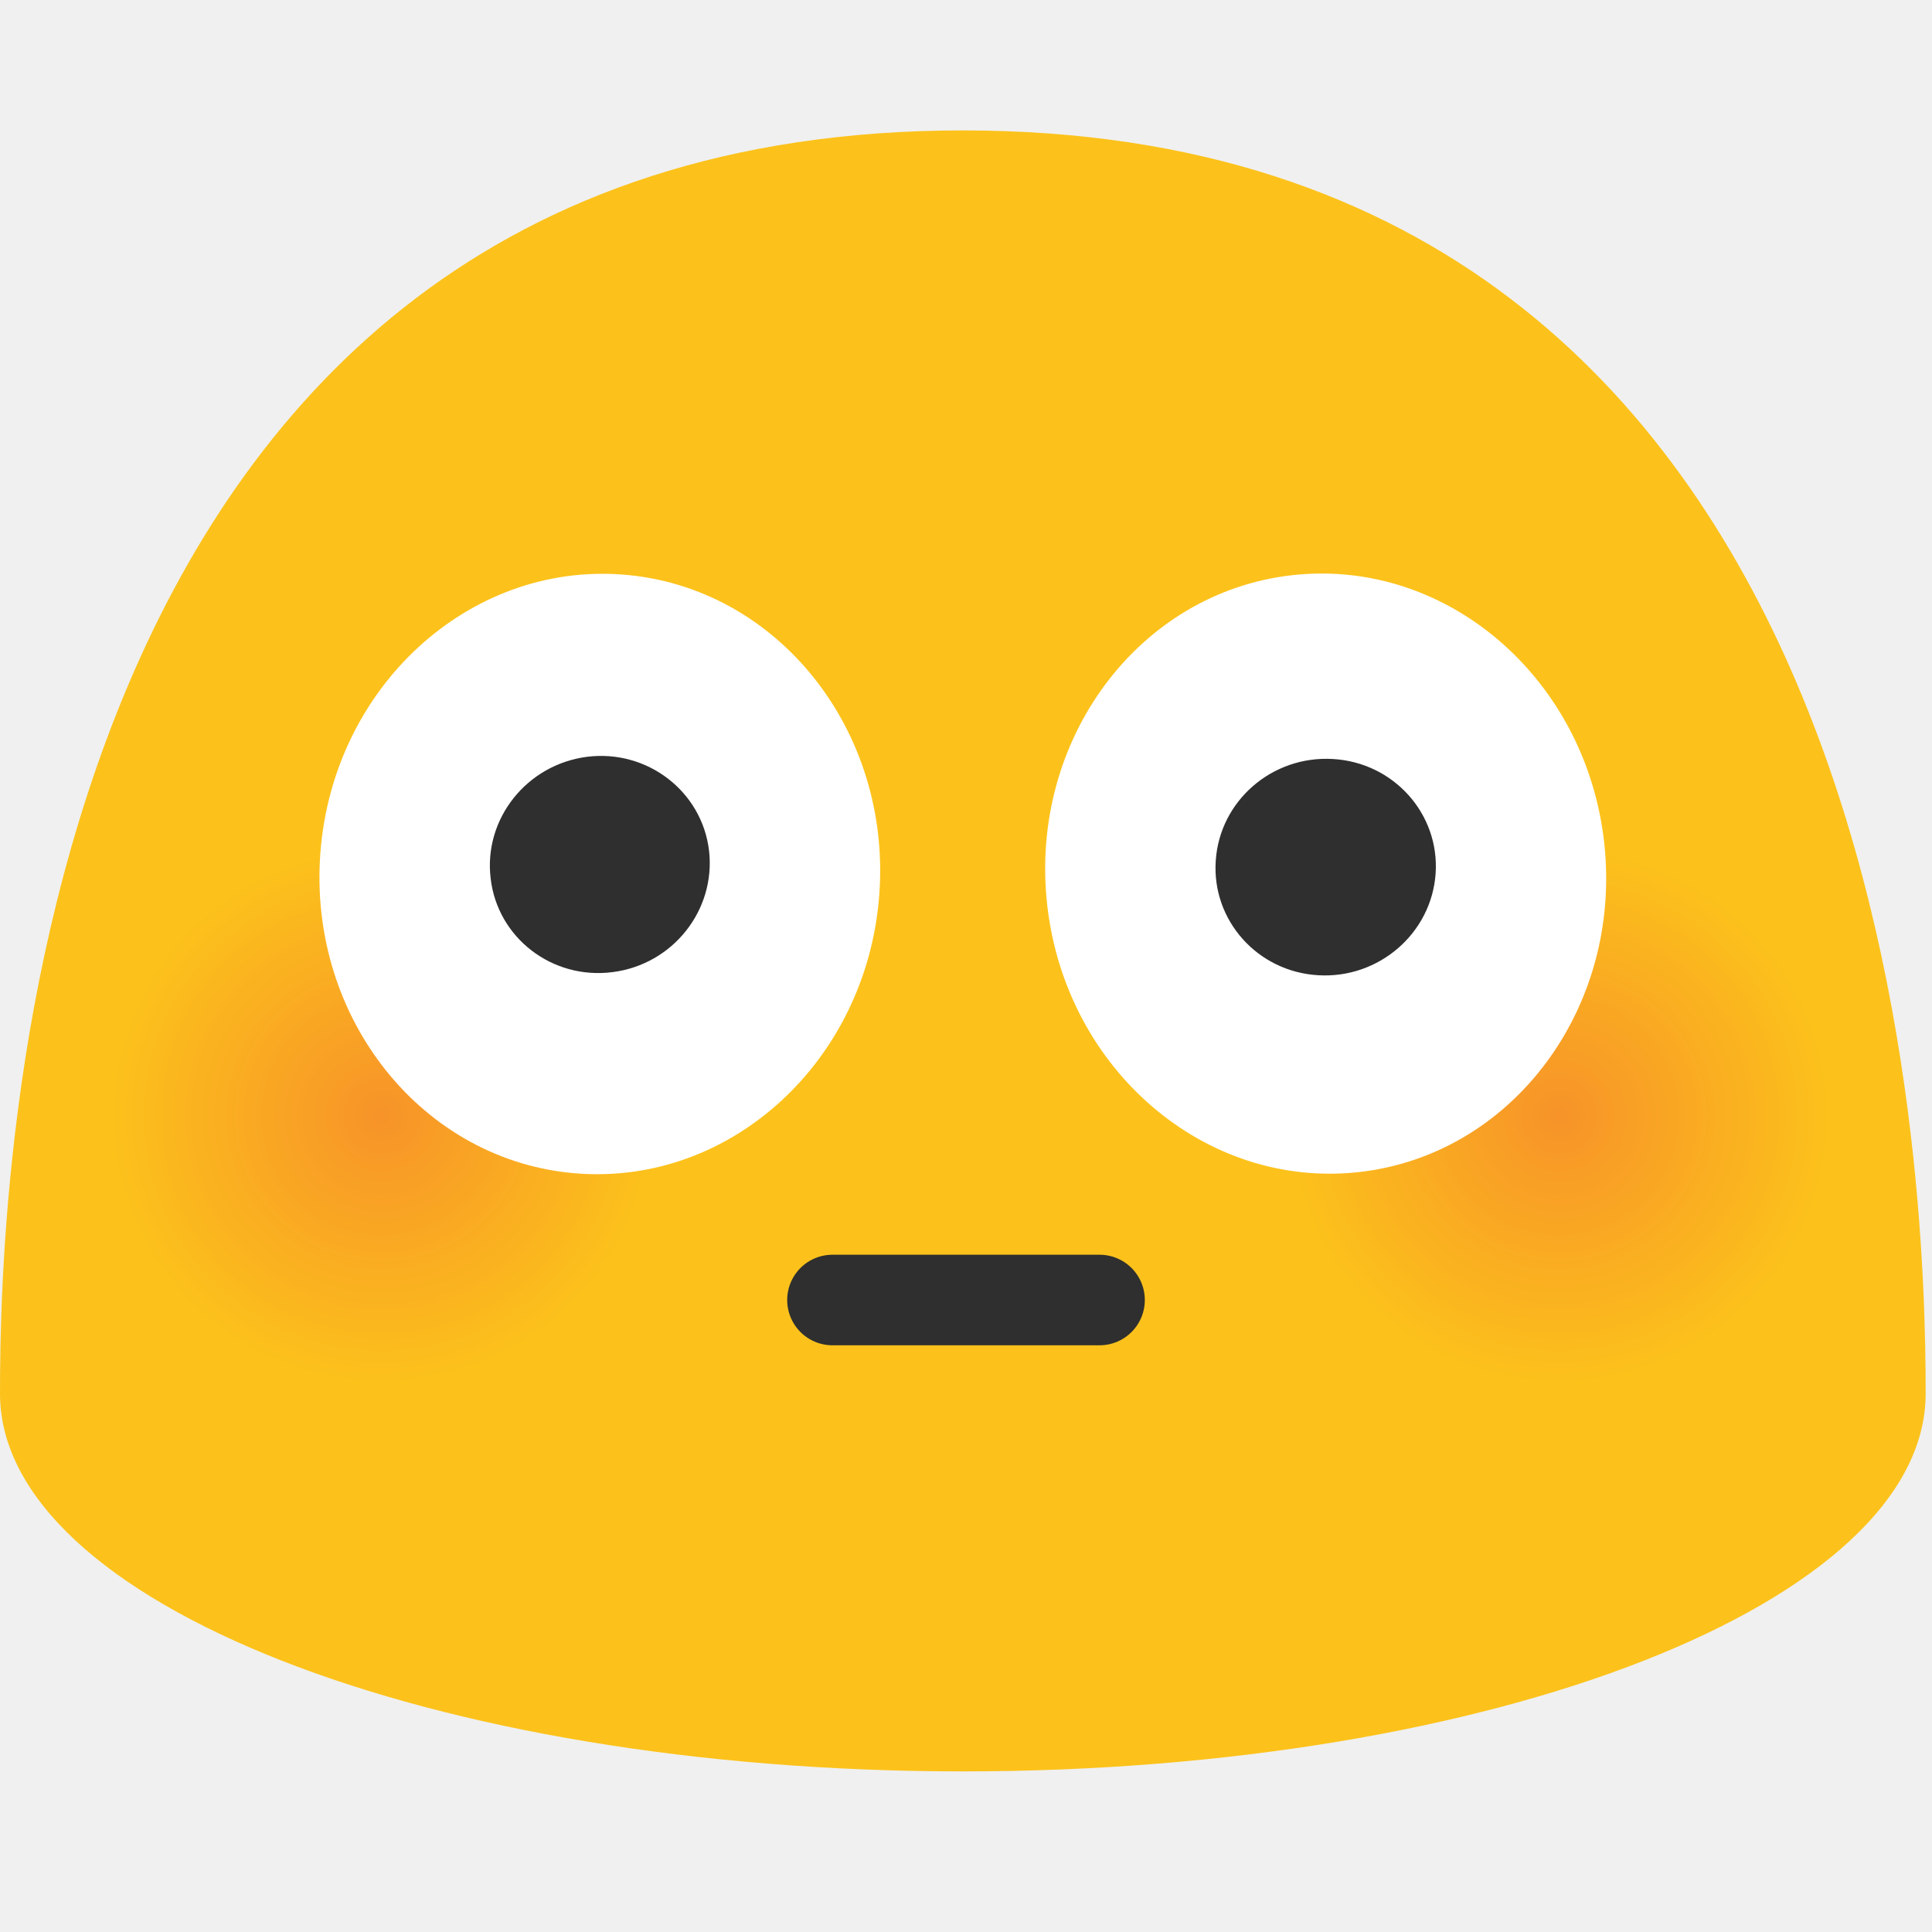
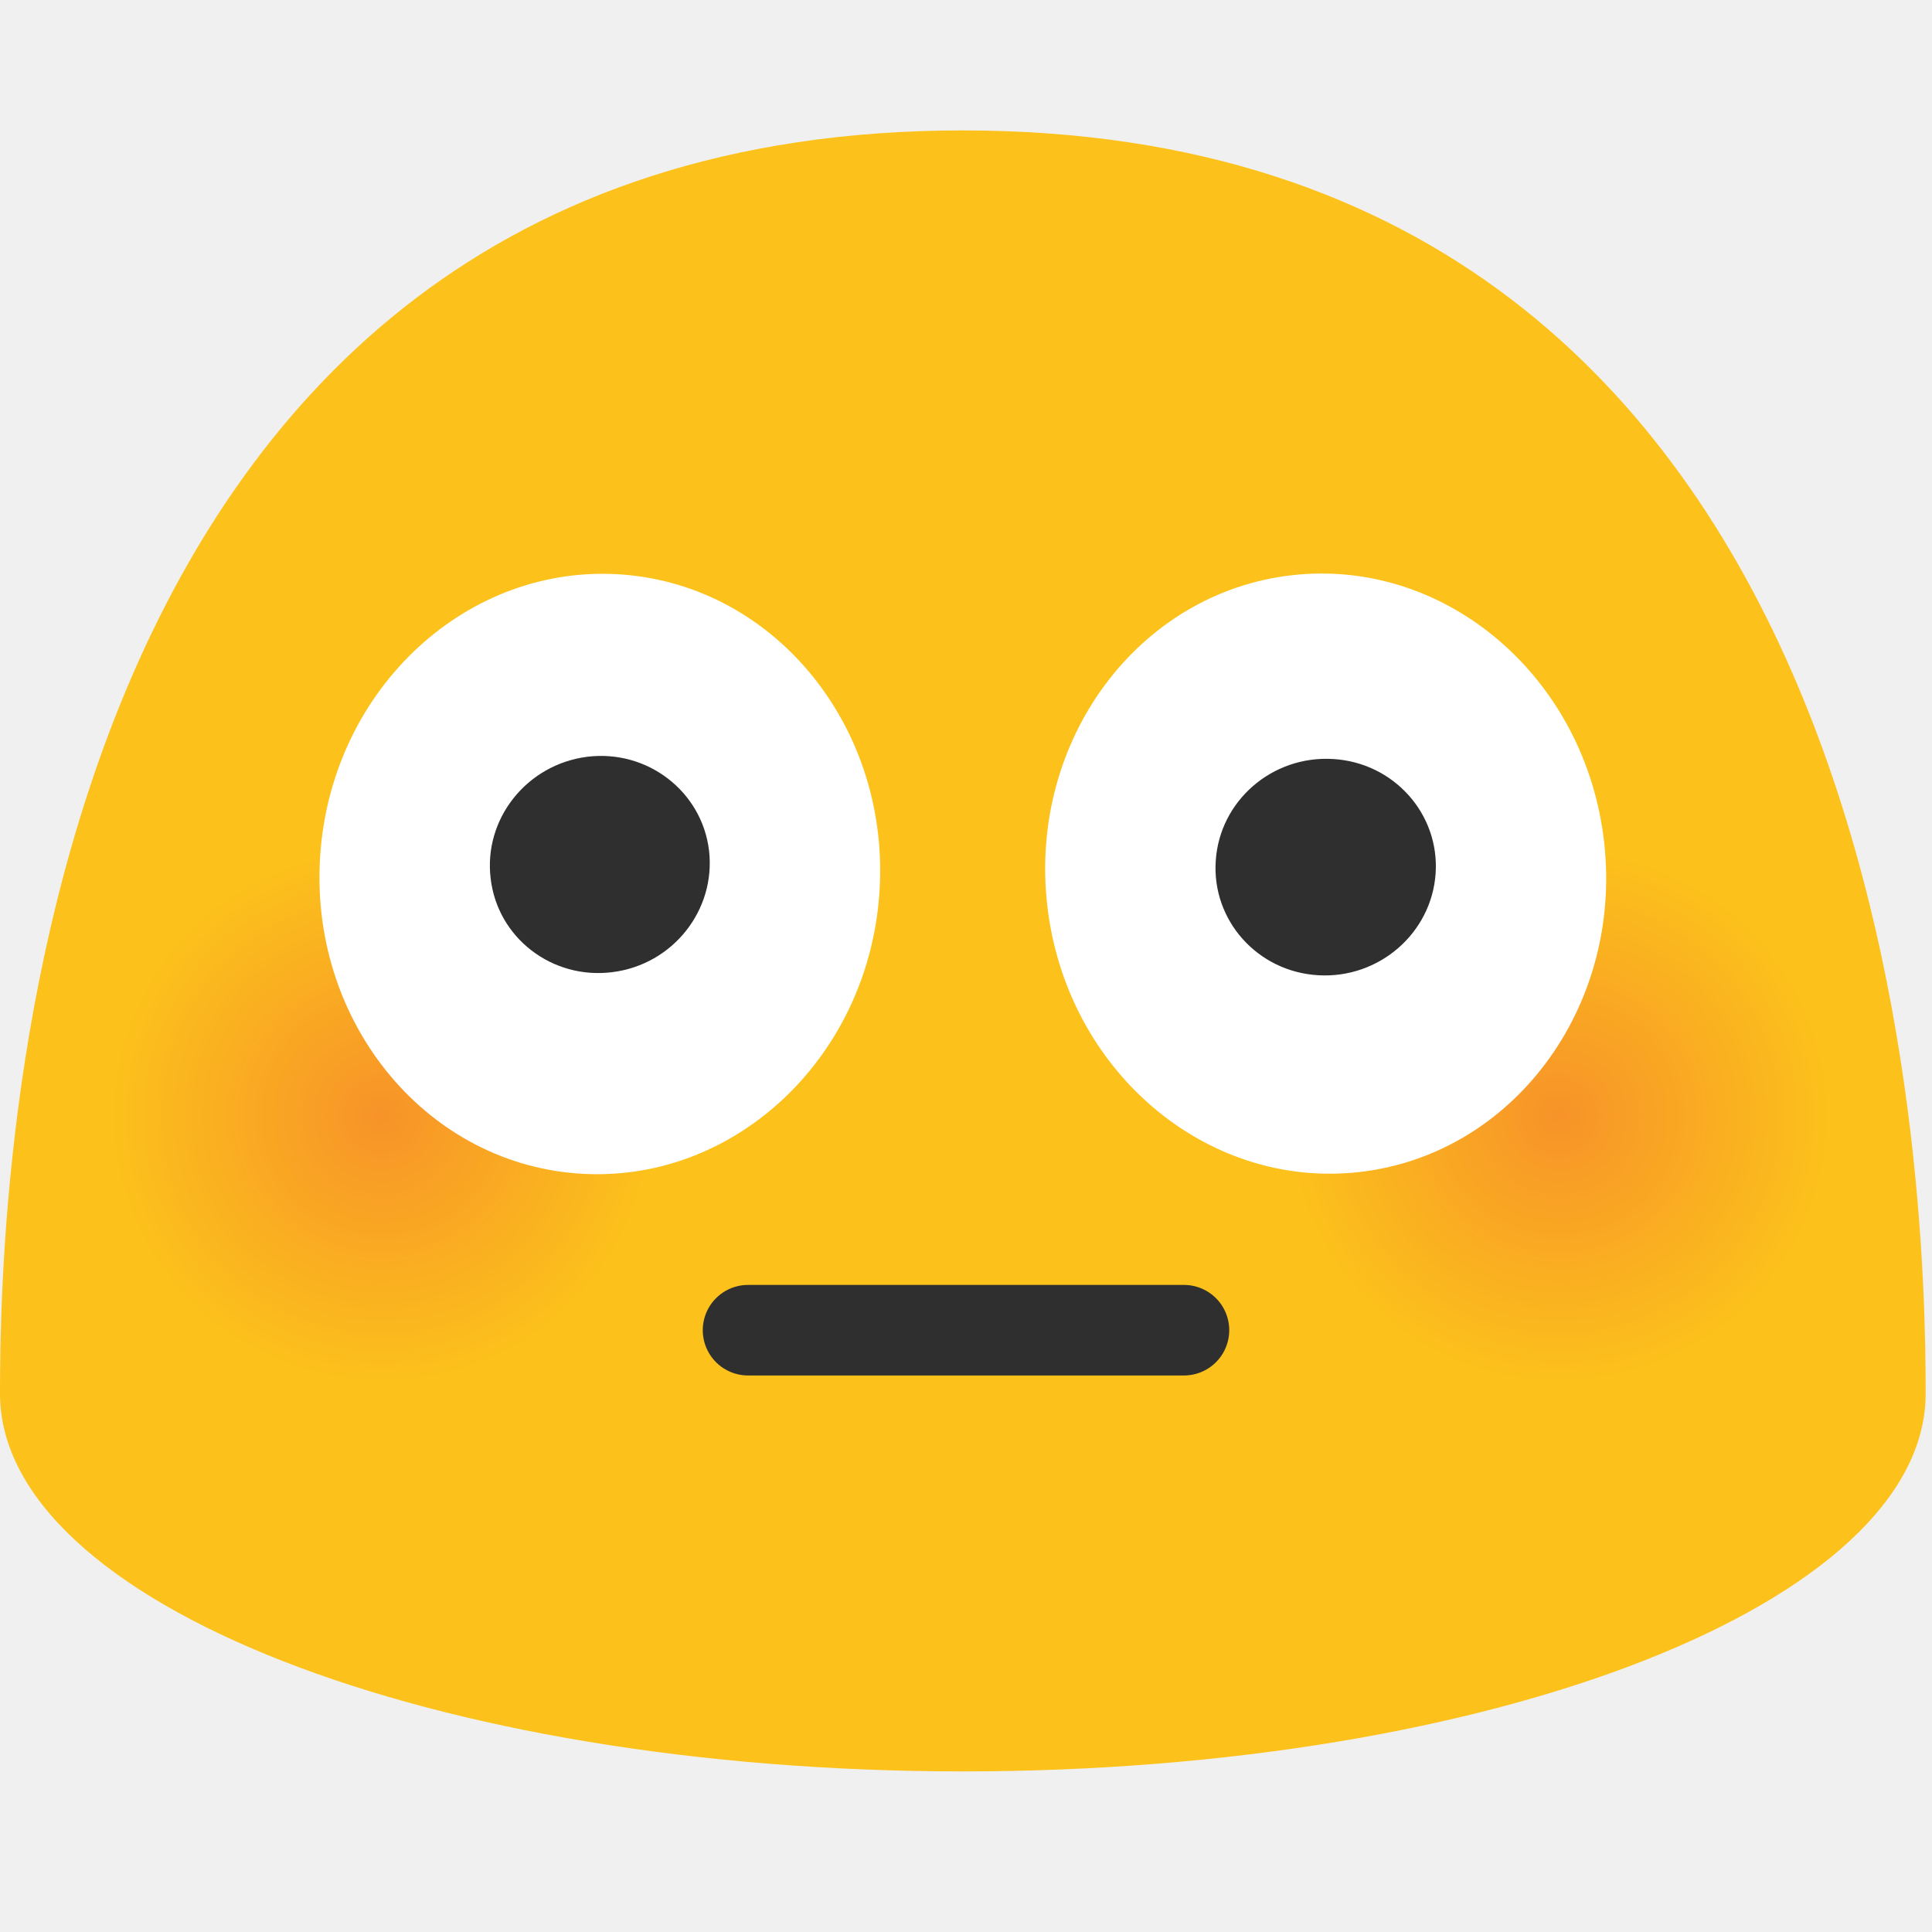
<svg xmlns="http://www.w3.org/2000/svg" xmlns:xlink="http://www.w3.org/1999/xlink" width="128" height="128" version="1.1" id="svg129986">
  <defs id="defs129990">
    <linearGradient id="linearGradient1">
      <stop style="stop-color:#f79329;stop-opacity:1;" offset="0" id="stop1" />
      <stop style="stop-color:#fcc21b;stop-opacity:1" offset="1" id="stop2" />
    </linearGradient>
    <radialGradient xlink:href="#linearGradient1" id="radialGradient2" cx="25.288" cy="73.926" fx="25.288" fy="73.926" r="18.291" gradientTransform="matrix(1,0,0,0.9878873,0,0.8954454)" gradientUnits="userSpaceOnUse" />
    <radialGradient xlink:href="#linearGradient1" id="radialGradient4" cx="103.288" cy="73.926" fx="103.288" fy="73.926" r="18.291" gradientTransform="matrix(1,0,0,0.9878873,0,0.8954454)" gradientUnits="userSpaceOnUse" />
  </defs>
  <path d="M63.79 8.64C1.48 8.64 0 78.5 0 92.33c0 13.83 28.56 25.03 63.79 25.03 35.24 0 63.79-11.21 63.79-25.03 0-13.83-1.47-83.69-63.79-83.69z" fill="#fcc21b" id="path129880" />
  <g id="g130131">
    <path d="M109.54 90.9c-9.5 3.41-19.98-1.4-23.44-10.78-3.44-9.37 1.43-19.74 10.93-23.17 9.47-3.41 19.98 1.42 23.45 10.79 3.44 9.39-1.46 19.76-10.94 23.16z" fill="#fcc21b" id="path129882" style="fill:url(#radialGradient4)" />
  </g>
  <g id="g129970">
    <path d="M31.54 90.9c-9.5 3.41-19.98-1.4-23.44-10.78-3.44-9.37 1.43-19.74 10.93-23.17 9.47-3.41 19.98 1.42 23.45 10.79 3.44 9.39-1.46 19.76-10.94 23.16z" fill="#fcc21b" id="path129926" style="fill:url(#radialGradient2);stroke:none" />
  </g>
  <g id="g56773" transform="translate(0,3)">
    <ellipse transform="matrix(0.1106017,0.9938648,0.9938648,-0.1106017,0,0)" ry="18.566" rx="19.896" cy="81.221" cx="64.257" fill="#ffffff" id="ellipse129972" style="stroke-width:1" />
    <path d="m 95.113,54.88 c -0.276,3.953 -3.761,6.971 -7.774,6.732 -4.025,-0.228 -7.067,-3.641 -6.792,-7.594 0.264,-3.965 3.737,-6.971 7.762,-6.732 4.025,0.228 7.079,3.641 6.804,7.594" fill="#2f2f2f" id="path129974" style="stroke-width:1" />
    <ellipse transform="matrix(0.9971681,0.07520498,0.07520498,-0.9971681,0,0)" ry="19.896" rx="18.566" cy="-51.761" cx="43.756" fill="#ffffff" id="ellipse129978" style="stroke-width:1" />
    <path d="m 46.976,53.357 c 0.455,3.941 -2.396,7.546 -6.396,8.049 -4.001,0.515 -7.618,-2.276 -8.073,-6.205 -0.479,-3.941 2.384,-7.546 6.384,-8.061 3.989,-0.503 7.618,2.288 8.085,6.217" fill="#2f2f2f" id="path129980" style="stroke-width:1" />
  </g>
-   <path d="M 55.153,86.129 H 72.847" fill="none" fill-rule="evenodd" stroke="#2f2f2f" stroke-width="7.38" stroke-linecap="round" stroke-linejoin="round" id="path129984" style="stroke-width:6;stroke-dasharray:none" />
+   <path d="M 49.56,88.129 H 78.44" fill="none" fill-rule="evenodd" stroke="#2f2f2f" stroke-width="7.38" stroke-linecap="round" stroke-linejoin="round" id="path129984" style="stroke-width:6;stroke-dasharray:none" />
</svg>
